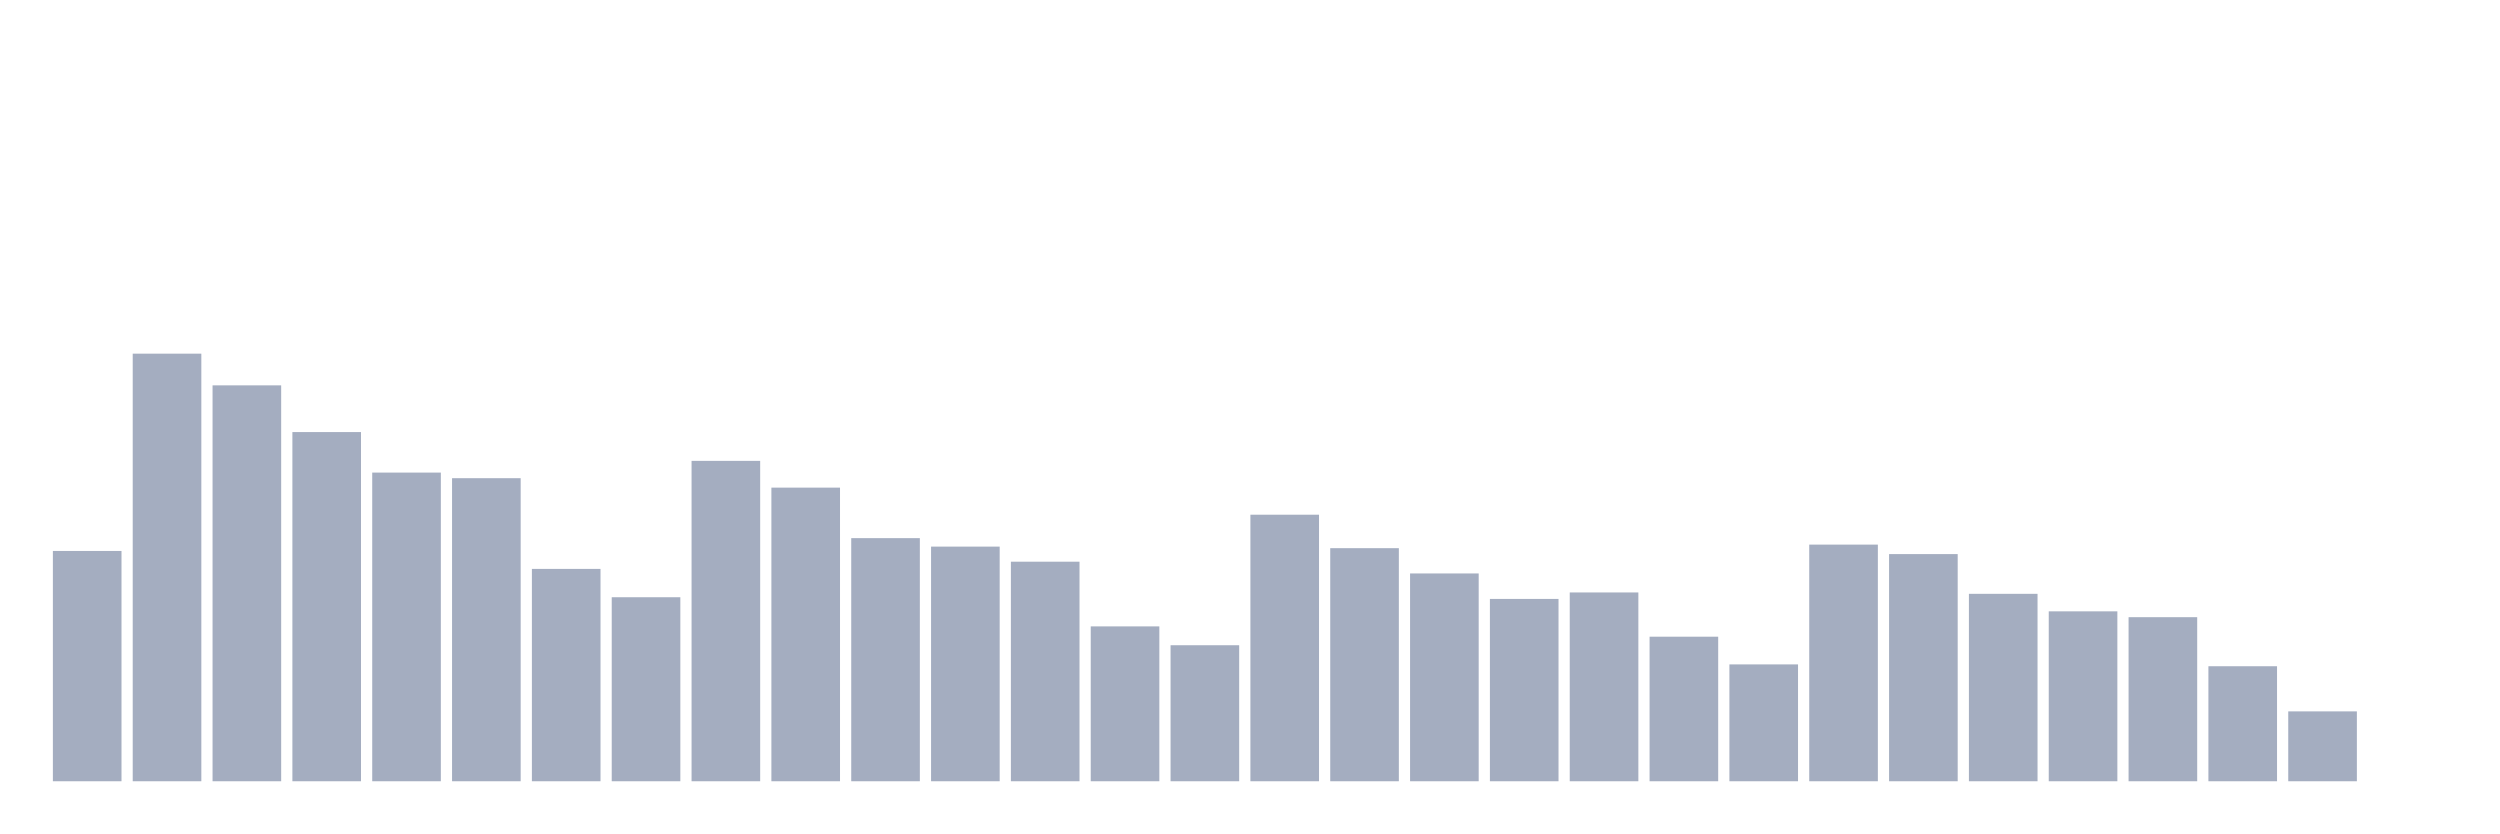
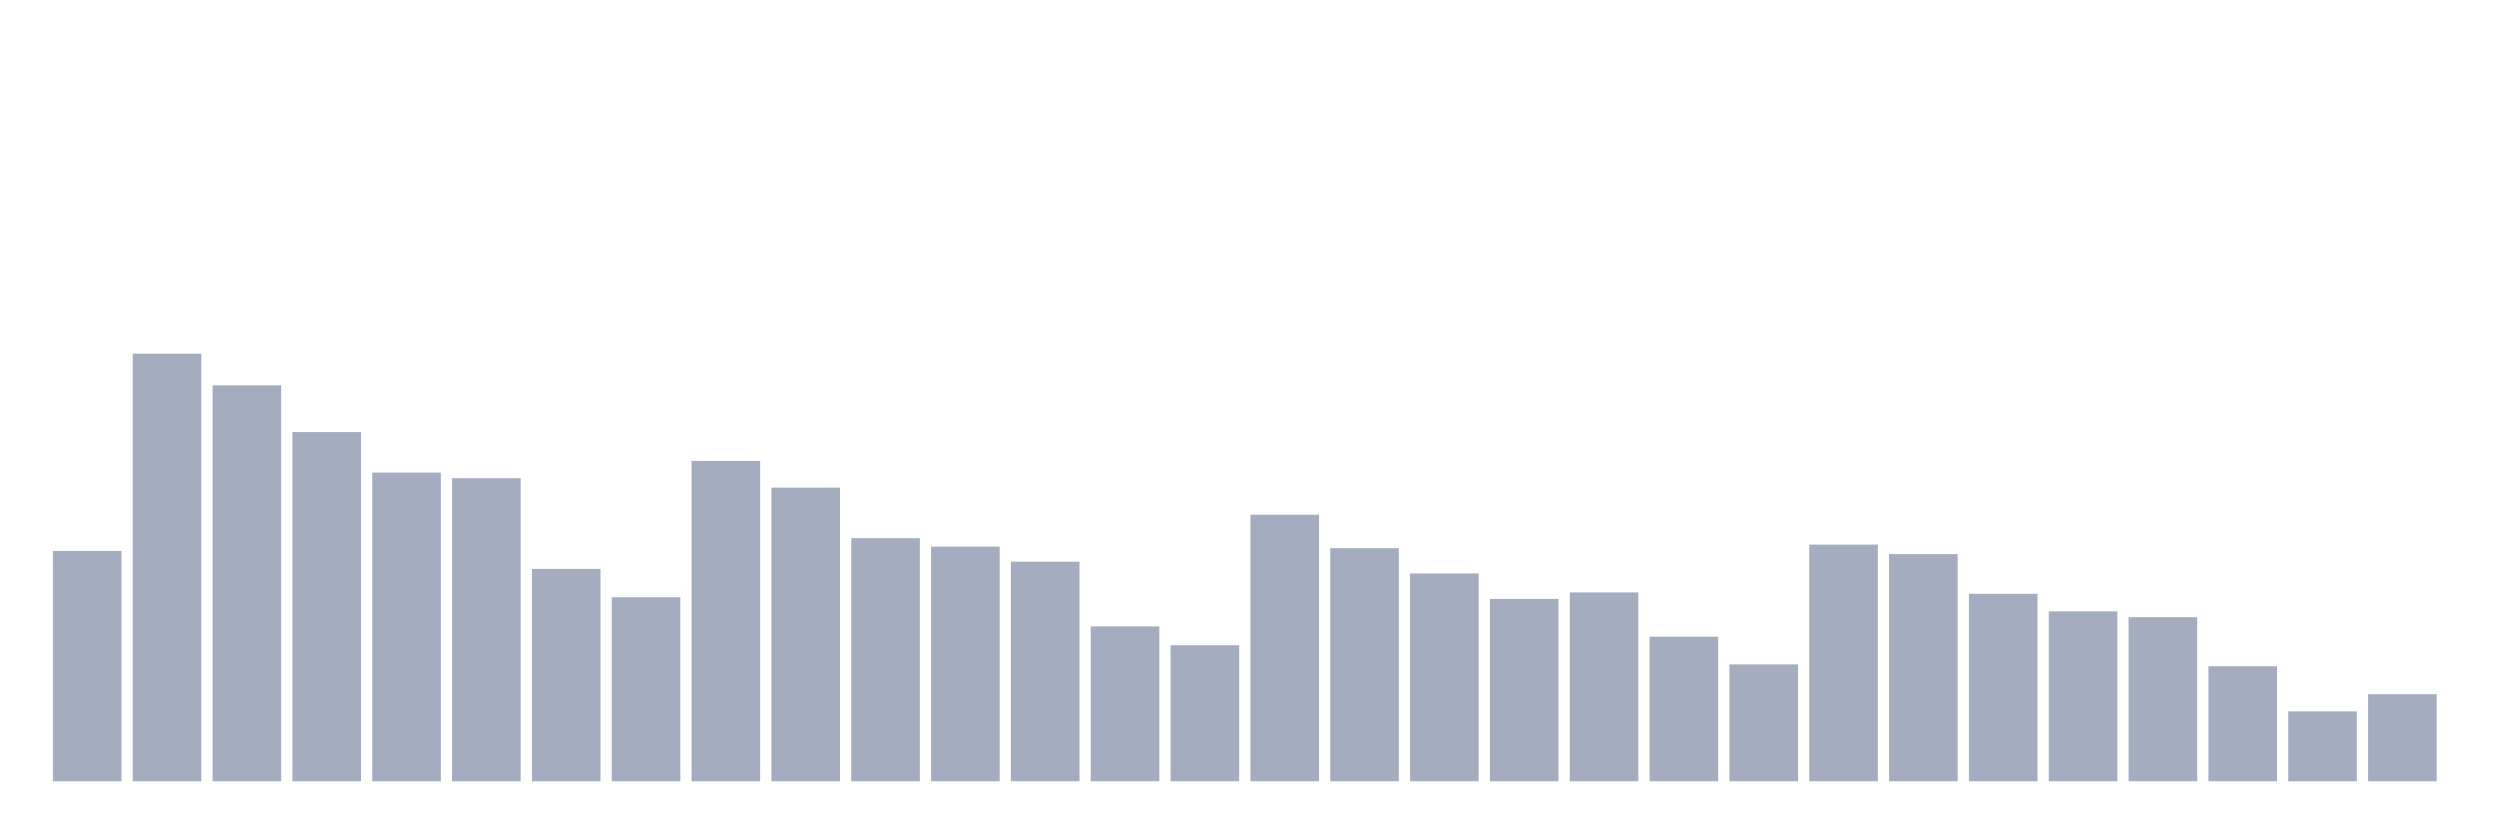
<svg xmlns="http://www.w3.org/2000/svg" viewBox="0 0 480 160">
  <g transform="translate(10,10)">
    <rect class="bar" x="0.153" width="13.175" y="95.784" height="44.216" fill="rgb(164,173,192)" />
    <rect class="bar" x="15.482" width="13.175" y="57.902" height="82.098" fill="rgb(164,173,192)" />
    <rect class="bar" x="30.81" width="13.175" y="63.989" height="76.011" fill="rgb(164,173,192)" />
    <rect class="bar" x="46.138" width="13.175" y="72.957" height="67.043" fill="rgb(164,173,192)" />
    <rect class="bar" x="61.466" width="13.175" y="80.736" height="59.264" fill="rgb(164,173,192)" />
    <rect class="bar" x="76.794" width="13.175" y="81.812" height="58.188" fill="rgb(164,173,192)" />
    <rect class="bar" x="92.123" width="13.175" y="99.229" height="40.771" fill="rgb(164,173,192)" />
    <rect class="bar" x="107.451" width="13.175" y="104.669" height="35.331" fill="rgb(164,173,192)" />
    <rect class="bar" x="122.779" width="13.175" y="78.487" height="61.513" fill="rgb(164,173,192)" />
    <rect class="bar" x="138.107" width="13.175" y="83.625" height="56.375" fill="rgb(164,173,192)" />
    <rect class="bar" x="153.436" width="13.175" y="93.323" height="46.677" fill="rgb(164,173,192)" />
    <rect class="bar" x="168.764" width="13.175" y="94.948" height="45.052" fill="rgb(164,173,192)" />
    <rect class="bar" x="184.092" width="13.175" y="97.845" height="42.155" fill="rgb(164,173,192)" />
    <rect class="bar" x="199.42" width="13.175" y="110.267" height="29.733" fill="rgb(164,173,192)" />
    <rect class="bar" x="214.748" width="13.175" y="113.885" height="26.115" fill="rgb(164,173,192)" />
    <rect class="bar" x="230.077" width="13.175" y="88.824" height="51.176" fill="rgb(164,173,192)" />
    <rect class="bar" x="245.405" width="13.175" y="95.249" height="44.751" fill="rgb(164,173,192)" />
    <rect class="bar" x="260.733" width="13.175" y="100.102" height="39.898" fill="rgb(164,173,192)" />
    <rect class="bar" x="276.061" width="13.175" y="104.993" height="35.007" fill="rgb(164,173,192)" />
    <rect class="bar" x="291.39" width="13.175" y="103.751" height="36.249" fill="rgb(164,173,192)" />
    <rect class="bar" x="306.718" width="13.175" y="112.245" height="27.755" fill="rgb(164,173,192)" />
    <rect class="bar" x="322.046" width="13.175" y="117.565" height="22.435" fill="rgb(164,173,192)" />
    <rect class="bar" x="337.374" width="13.175" y="94.565" height="45.435" fill="rgb(164,173,192)" />
    <rect class="bar" x="352.702" width="13.175" y="96.385" height="43.615" fill="rgb(164,173,192)" />
    <rect class="bar" x="368.031" width="13.175" y="104.014" height="35.986" fill="rgb(164,173,192)" />
    <rect class="bar" x="383.359" width="13.175" y="107.378" height="32.622" fill="rgb(164,173,192)" />
    <rect class="bar" x="398.687" width="13.175" y="108.499" height="31.501" fill="rgb(164,173,192)" />
    <rect class="bar" x="414.015" width="13.175" y="117.918" height="22.082" fill="rgb(164,173,192)" />
    <rect class="bar" x="429.344" width="13.175" y="126.585" height="13.415" fill="rgb(164,173,192)" />
-     <rect class="bar" x="444.672" width="13.175" y="140" height="0" fill="rgb(164,173,192)" />
+     <rect class="bar" x="444.672" width="13.175" y="123.282" height="16.718" fill="rgb(164,173,192)" />
  </g>
</svg>
